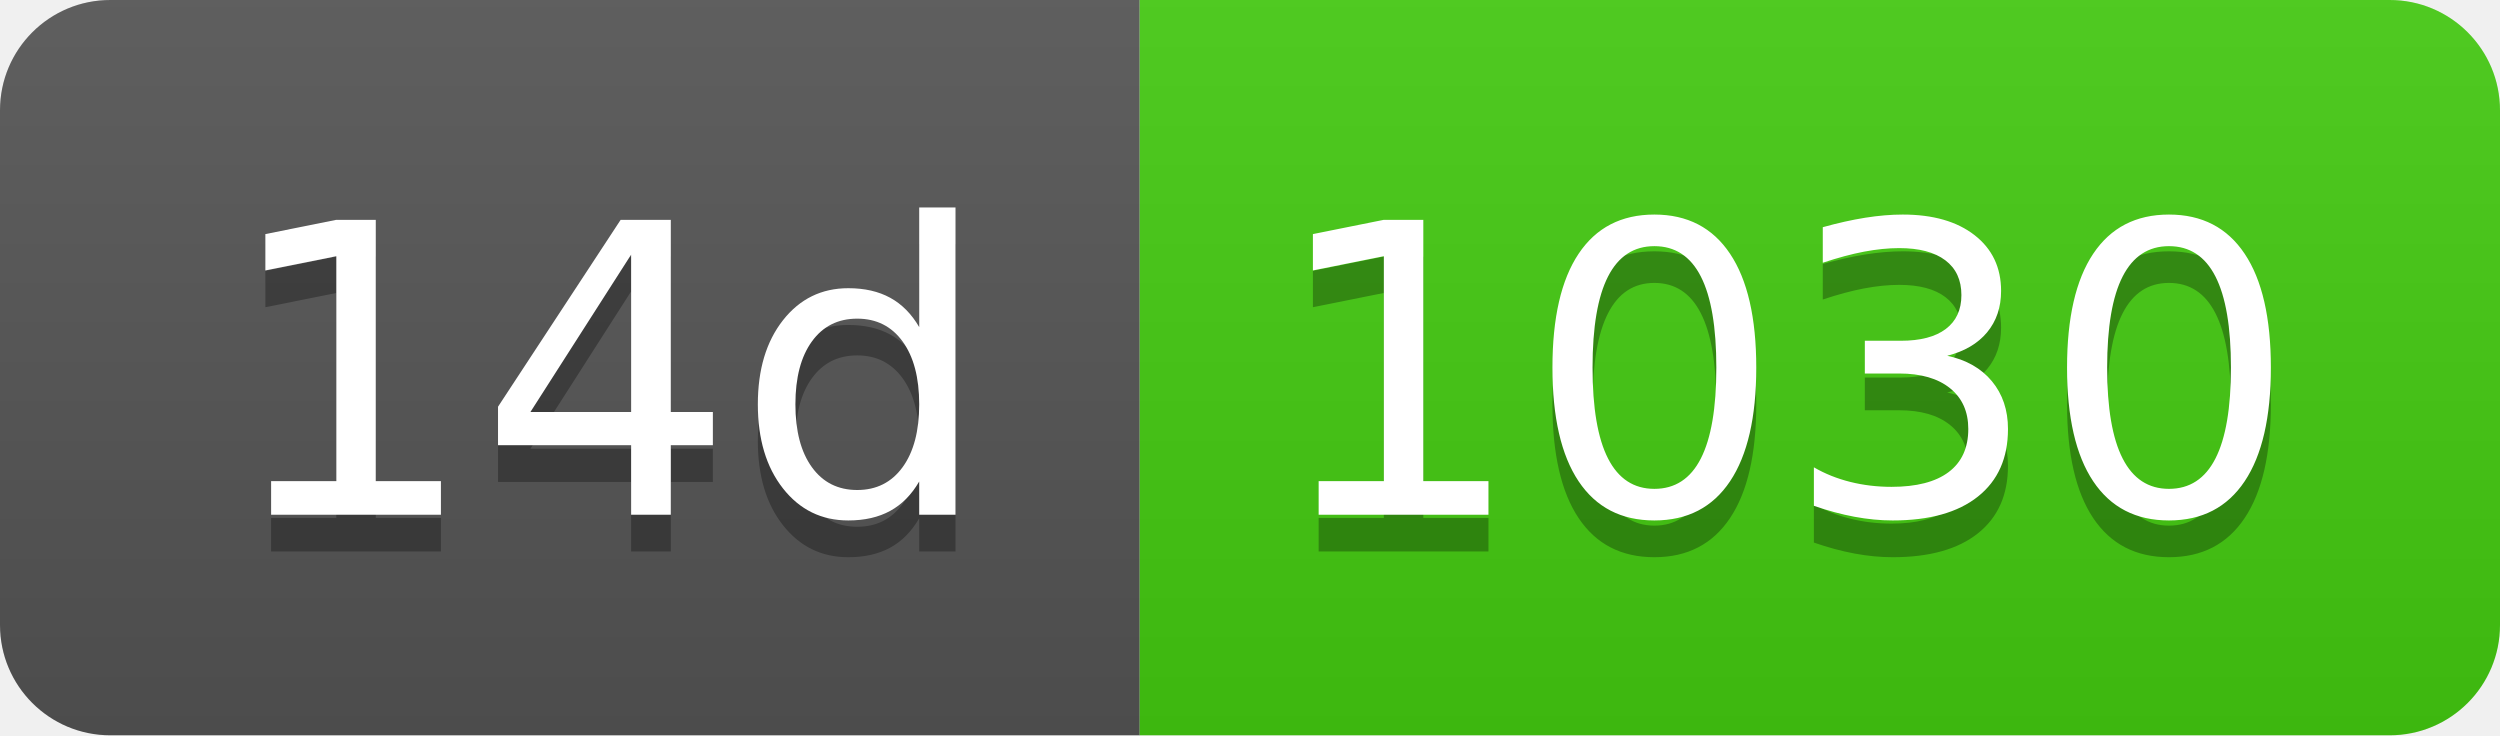
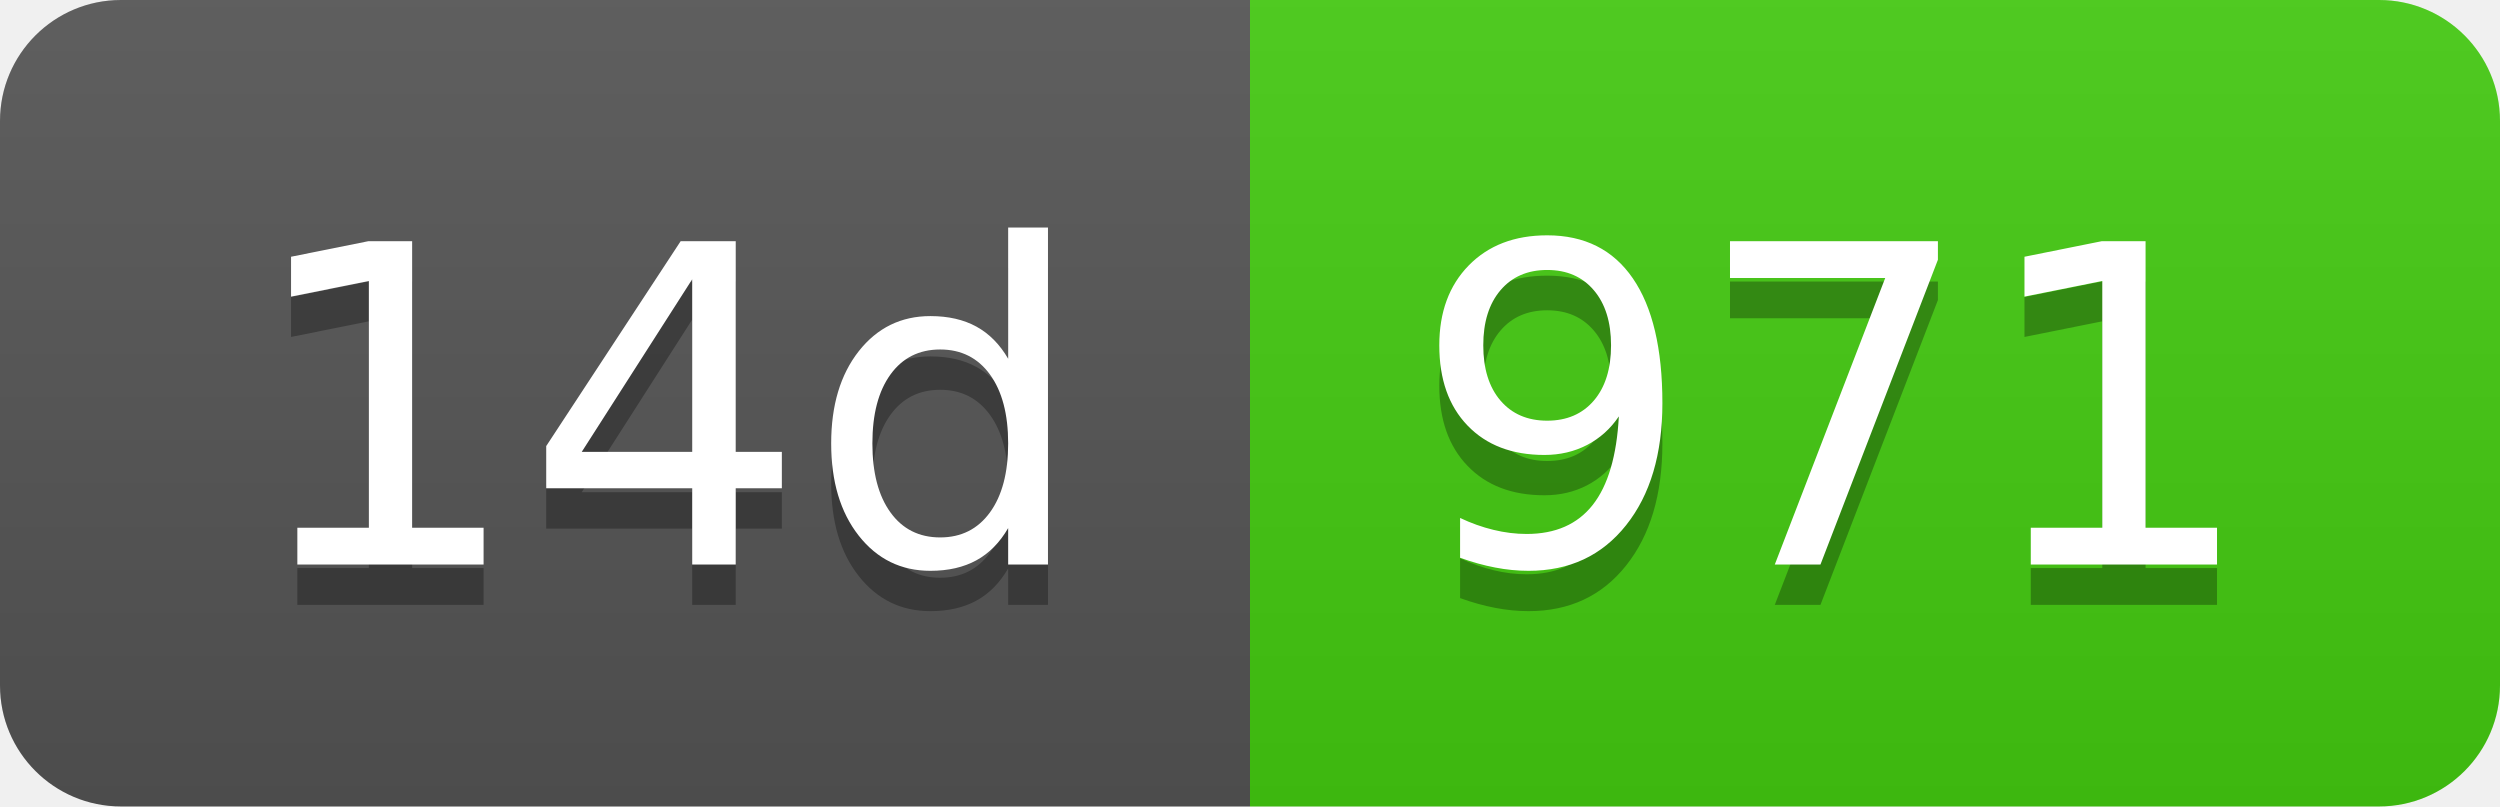
- <svg xmlns="http://www.w3.org/2000/svg" width="68" height="20" role="img" aria-label="14d: 1030">
+ <svg xmlns="http://www.w3.org/2000/svg" width="62" height="20" role="img" aria-label="14d: 971">
  <linearGradient id="s" x2="0" y2="100%">
    <stop offset="0" stop-color="#bbb" stop-opacity=".1" />
    <stop offset="1" stop-opacity=".1" />
  </linearGradient>
  <clipPath id="r">
-     <rect width="68" height="20" rx="3" fill="#fff" />
+     <rect width="62" height="20" rx="3" fill="#fff" />
  </clipPath>
  <g clip-path="url(#r)">
    <rect width="31" height="20" fill="#555" />
-     <rect x="31" width="37" height="20" fill="#4c1" />
-     <rect width="68" height="20" fill="url(#s)" />
+     <rect x="31" width="31" height="20" fill="#4c1" />
+     <rect width="62" height="20" fill="url(#s)" />
  </g>
  <g fill="#fff" text-anchor="middle" font-family="Verdana,Geneva,DejaVu Sans,sans-serif" text-rendering="geometricPrecision" font-size="110">
    <text aria-hidden="true" x="165" y="150" fill="#010101" fill-opacity=".3" transform="scale(.1)" textLength="210">14d</text>
    <text x="165" y="140" transform="scale(.1)" fill="#fff" textLength="210">14d</text>
-     <text aria-hidden="true" x="485" y="150" fill="#010101" fill-opacity=".3" transform="scale(.1)" textLength="270">1030</text>
-     <text x="485" y="140" transform="scale(.1)" fill="#fff" textLength="270">1030</text>
+     <text aria-hidden="true" x="455" y="150" fill="#010101" fill-opacity=".3" transform="scale(.1)" textLength="210">971</text>
+     <text x="455" y="140" transform="scale(.1)" fill="#fff" textLength="210">971</text>
  </g>
</svg>
